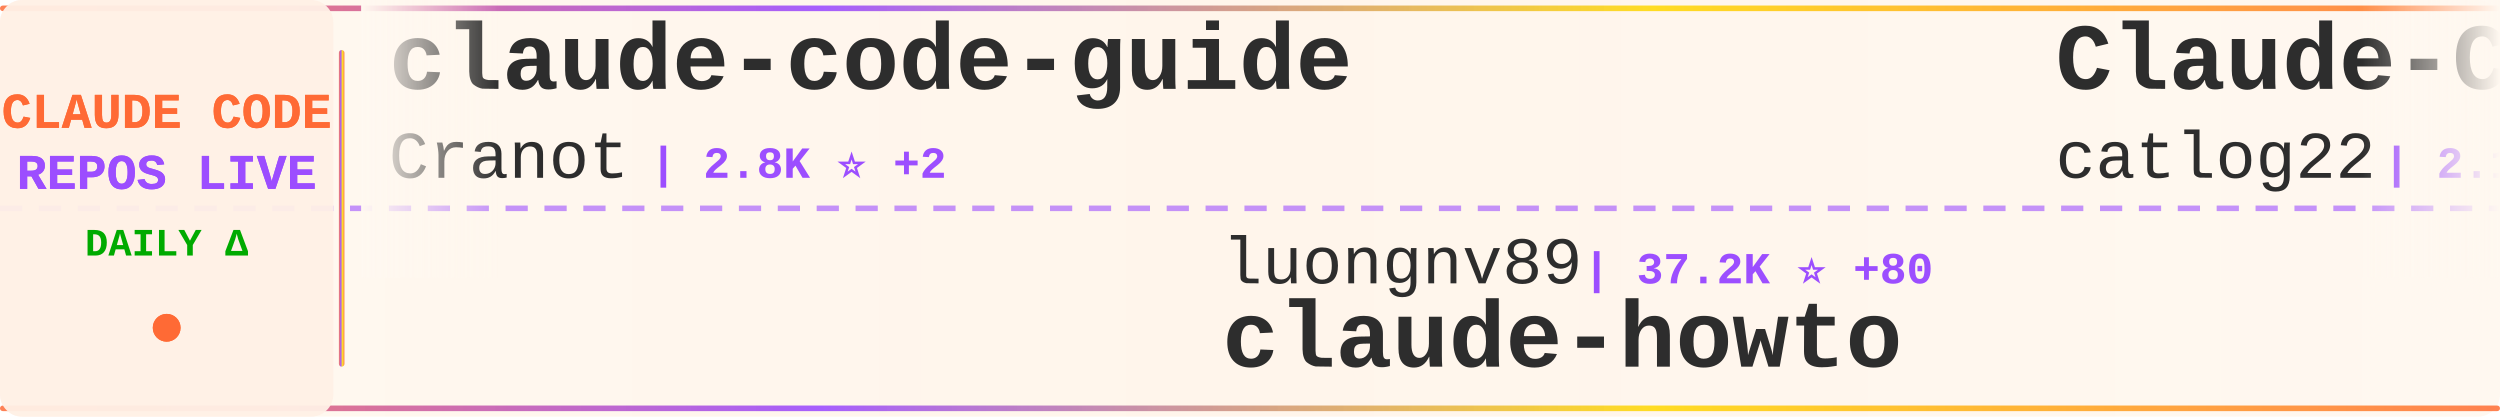
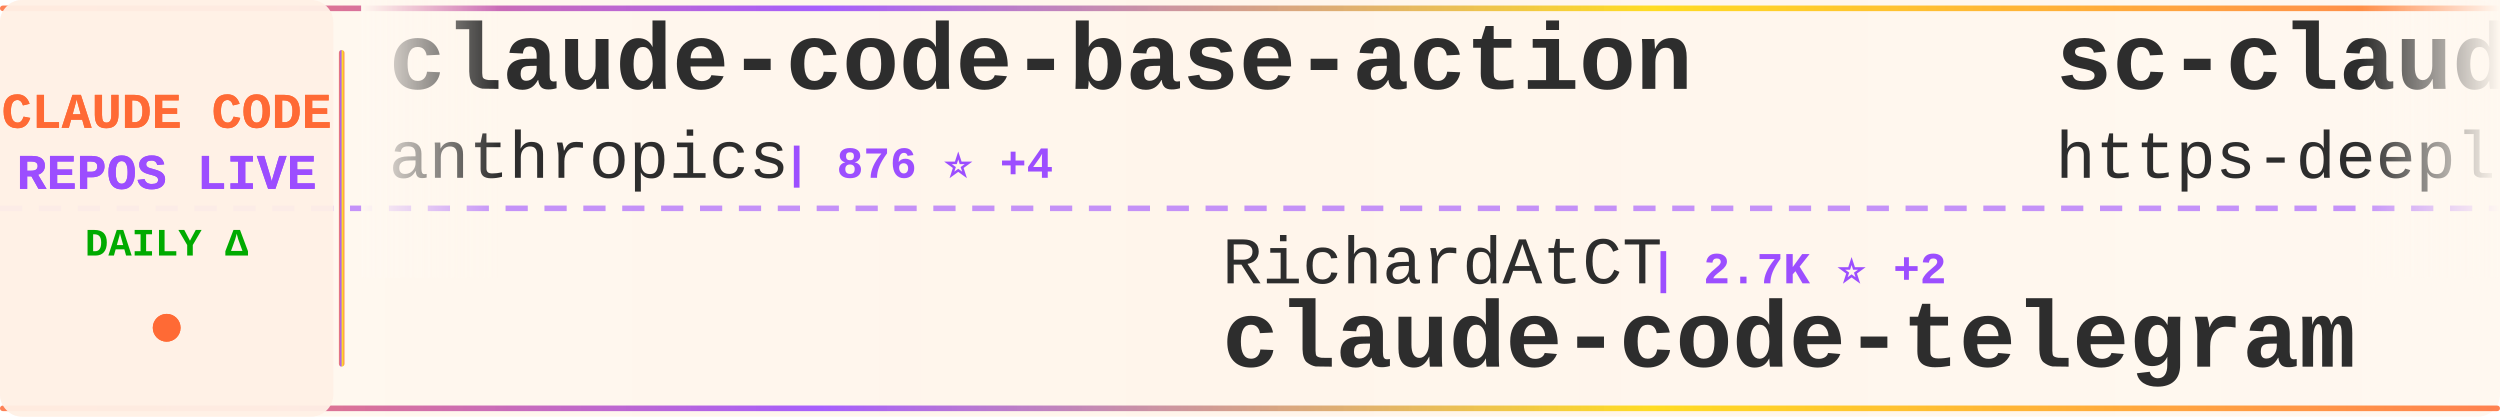
<svg xmlns="http://www.w3.org/2000/svg" width="900" height="150">
  <defs>
    <linearGradient id="tickerBg" x1="0%" y1="0%" x2="100%" y2="0%">
      <stop offset="0%" style="stop-color:#fff8f0;stop-opacity:0.98" />
      <stop offset="50%" style="stop-color:#fff5eb;stop-opacity:1" />
      <stop offset="100%" style="stop-color:#fff8f0;stop-opacity:0.98" />
    </linearGradient>
    <linearGradient id="borderGrad" x1="0%" y1="0%" x2="100%" y2="0%">
      <stop offset="0%" style="stop-color:#FF6B35;stop-opacity:0.85">
        <animate attributeName="stop-opacity" values="0.85;1;0.85" dur="2s" repeatCount="indefinite" />
      </stop>
      <stop offset="33%" style="stop-color:#9C4EFF;stop-opacity:0.9">
        <animate attributeName="stop-opacity" values="0.9;1;0.9" dur="2.2s" repeatCount="indefinite" />
      </stop>
      <stop offset="66%" style="stop-color:#FFD700;stop-opacity:0.85">
        <animate attributeName="stop-opacity" values="0.85;1;0.85" dur="1.8s" repeatCount="indefinite" />
      </stop>
      <stop offset="100%" style="stop-color:#FF6B35;stop-opacity:0.85">
        <animate attributeName="stop-opacity" values="0.85;1;0.85" dur="2s" repeatCount="indefinite" />
      </stop>
    </linearGradient>
    <filter id="textGlow">
      <feGaussianBlur stdDeviation="0.15" result="coloredBlur" />
      <feMerge>
        <feMergeNode in="coloredBlur" />
        <feMergeNode in="SourceGraphic" />
      </feMerge>
    </filter>
    <filter id="metricGlow">
      <feGaussianBlur stdDeviation="0.2" result="coloredBlur" />
      <feMerge>
        <feMergeNode in="coloredBlur" />
        <feMergeNode in="SourceGraphic" />
      </feMerge>
    </filter>
    <linearGradient id="leftFade" x1="0%" y1="0%" x2="100%" y2="0%">
      <stop offset="0%" style="stop-color:#fff8f0;stop-opacity:1" />
      <stop offset="100%" style="stop-color:#fff8f0;stop-opacity:0" />
    </linearGradient>
    <linearGradient id="rightFade" x1="0%" y1="0%" x2="100%" y2="0%">
      <stop offset="0%" style="stop-color:#fff8f0;stop-opacity:0" />
      <stop offset="100%" style="stop-color:#fff8f0;stop-opacity:1" />
    </linearGradient>
  </defs>
  <rect width="900" height="150" fill="url(#tickerBg)" rx="8" />
  <rect x="0" y="2" width="900" height="2" fill="url(#borderGrad)" rx="1" />
  <rect x="0" y="146" width="900" height="2" fill="url(#borderGrad)" rx="1" />
  <line x1="0" y1="75" x2="900" y2="75" stroke="#9C4EFF" stroke-width="2" stroke-dasharray="8 6" opacity="0.6" />
  <rect x="0" y="0" width="120" height="150" fill="#fff0e6" opacity="0.95" rx="8" />
  <text x="60" y="46" font-family="'Courier New', monospace" font-size="18" font-weight="bold" fill="#FF6B35" text-anchor="middle" filter="url(#textGlow)">
    CLAUDE CODE
  </text>
  <text x="60" y="68" font-family="'Courier New', monospace" font-size="18" font-weight="bold" fill="#9C4EFF" text-anchor="middle" filter="url(#textGlow)">
    REPOS LIVE
  </text>
  <text x="60" y="92" font-family="'Courier New', monospace" font-size="14" font-weight="bold" fill="#00aa00" text-anchor="middle">
    DAILY Δ
  </text>
  <circle cx="60" cy="118" r="5" fill="#FF6B35" filter="url(#metricGlow)">
    <animate attributeName="r" values="4;6;4" dur="1.5s" repeatCount="indefinite" />
    <animate attributeName="opacity" values="0.6;1;0.6" dur="1.5s" repeatCount="indefinite" />
  </circle>
  <rect x="122" y="18" width="2" height="114" fill="url(#borderGrad)" rx="1" />
  <clipPath id="tickerClip">
    <rect x="130" y="0" width="770" height="150" />
  </clipPath>
  <g clip-path="url(#tickerClip)">
    <g id="tickerItems">
      <animateTransform attributeName="transform" attributeType="XML" type="translate" from="0 0" to="-3000 0" dur="54s" repeatCount="indefinite" />
      <g transform="translate(0, 0)">
+         <text x="140" y="32" font-family="'Courier New', monospace" font-size="34" font-weight="bold" fill="#2d2d2d">claude-code-base-action</text>
+         <text x="140" y="64" font-family="'Courier New', monospace" font-size="24" font-weight="normal" fill="#2d2d2d" opacity="1.0">anthropics</text>
+         <text x="282" y="64" font-family="'Courier New', monospace" font-size="16" font-weight="bold" fill="#9C4EFF"> | 876 ⭐ +4</text>
+       </g>
+       <g transform="translate(300, 0)">
+         <text x="140" y="102" font-family="'Courier New', monospace" font-size="24" font-weight="normal" fill="#2d2d2d" opacity="1.0">RichardAtCT</text>
+         <text x="294" y="102" font-family="'Courier New', monospace" font-size="16" font-weight="bold" fill="#9C4EFF"> | 2.7K ⭐ +2</text>
+         <text x="140" y="132" font-family="'Courier New', monospace" font-size="34" font-weight="bold" fill="#2d2d2d">claude-code-telegram</text>
+       </g>
+       <g transform="translate(600, 0)">
+         <text x="140" y="32" font-family="'Courier New', monospace" font-size="34" font-weight="bold" fill="#2d2d2d">sc-claude-code-files</text>
+         <text x="140" y="64" font-family="'Courier New', monospace" font-size="24" font-weight="normal" fill="#2d2d2d" opacity="1.0">https-deeplearning-ai</text>
+         <text x="414" y="64" font-family="'Courier New', monospace" font-size="16" font-weight="bold" fill="#9C4EFF"> | 528 ⭐</text>
+       </g>
+       <g transform="translate(900, 0)">
+         <text x="140" y="102" font-family="'Courier New', monospace" font-size="24" font-weight="normal" fill="#2d2d2d" opacity="1.0">Pimzino</text>
+         <text x="246" y="102" font-family="'Courier New', monospace" font-size="16" font-weight="bold" fill="#9C4EFF"> | 3.8K ⭐ +1</text>
+         <text x="140" y="132" font-family="'Courier New', monospace" font-size="34" font-weight="bold" fill="#2d2d2d">claude-code-spec-workflo...</text>
+       </g>
+       <g transform="translate(1200, 0)">
+         <text x="140" y="32" font-family="'Courier New', monospace" font-size="34" font-weight="bold" fill="#2d2d2d">claude-code-source-code</text>
+         <text x="140" y="64" font-family="'Courier New', monospace" font-size="24" font-weight="normal" fill="#2d2d2d" opacity="1.0">777genius</text>
+         <text x="270" y="64" font-family="'Courier New', monospace" font-size="16" font-weight="bold" fill="#9C4EFF"> | 916 ⭐ +1</text>
+       </g>
+       <g transform="translate(1500, 0)">
+         <text x="140" y="102" font-family="'Courier New', monospace" font-size="24" font-weight="normal" fill="#2d2d2d" opacity="1.0">feiskyer</text>
+         <text x="258" y="102" font-family="'Courier New', monospace" font-size="16" font-weight="bold" fill="#9C4EFF"> | 1.6K ⭐ +1</text>
+         <text x="140" y="132" font-family="'Courier New', monospace" font-size="34" font-weight="bold" fill="#2d2d2d">claude-code-settings</text>
+       </g>
+       <g transform="translate(1800, 0)">
        <text x="140" y="32" font-family="'Courier New', monospace" font-size="34" font-weight="bold" fill="#2d2d2d">claude-code-guide</text>
        <text x="140" y="64" font-family="'Courier New', monospace" font-size="24" font-weight="normal" fill="#2d2d2d" opacity="1.0">Cranot</text>
        <text x="234" y="64" font-family="'Courier New', monospace" font-size="16" font-weight="bold" fill="#9C4EFF"> | 2.8K ⭐ +2</text>
      </g>
-       <g transform="translate(300, 0)">
-         <text x="140" y="102" font-family="'Courier New', monospace" font-size="24" font-weight="normal" fill="#2d2d2d" opacity="1.0">luongnv89</text>
-         <text x="270" y="102" font-family="'Courier New', monospace" font-size="16" font-weight="bold" fill="#9C4EFF"> | 37.2K ⭐ +80</text>
-         <text x="140" y="132" font-family="'Courier New', monospace" font-size="34" font-weight="bold" fill="#2d2d2d">claude-howto</text>
-       </g>
-       <g transform="translate(600, 0)">
-         <text x="140" y="32" font-family="'Courier New', monospace" font-size="34" font-weight="bold" fill="#2d2d2d">Claude-Code-Workflow</text>
-         <text x="140" y="64" font-family="'Courier New', monospace" font-size="24" font-weight="normal" fill="#2d2d2d" opacity="1.0">catlog22</text>
-         <text x="258" y="64" font-family="'Courier New', monospace" font-size="16" font-weight="bold" fill="#9C4EFF"> | 2.1K ⭐ +2</text>
-       </g>
-       <g transform="translate(900, 0)">
-         <text x="140" y="102" font-family="'Courier New', monospace" font-size="24" font-weight="normal" fill="#2d2d2d" opacity="1.0">ykdojo</text>
-         <text x="234" y="102" font-family="'Courier New', monospace" font-size="16" font-weight="bold" fill="#9C4EFF"> | 8.7K ⭐ +10</text>
-         <text x="140" y="132" font-family="'Courier New', monospace" font-size="34" font-weight="bold" fill="#2d2d2d">claude-code-tips</text>
-       </g>
-       <g transform="translate(1200, 0)">
-         <text x="140" y="32" font-family="'Courier New', monospace" font-size="34" font-weight="bold" fill="#2d2d2d">claude-code-analysis</text>
-         <text x="140" y="64" font-family="'Courier New', monospace" font-size="24" font-weight="normal" fill="#2d2d2d" opacity="1.0">liuup</text>
-         <text x="222" y="64" font-family="'Courier New', monospace" font-size="16" font-weight="bold" fill="#9C4EFF"> | 3.1K ⭐ +19</text>
-       </g>
-       <g transform="translate(1500, 0)">
-         <text x="140" y="102" font-family="'Courier New', monospace" font-size="24" font-weight="normal" fill="#2d2d2d" opacity="1.0">frankbria</text>
-         <text x="270" y="102" font-family="'Courier New', monospace" font-size="16" font-weight="bold" fill="#9C4EFF"> | 9.3K ⭐ +19</text>
-         <text x="140" y="132" font-family="'Courier New', monospace" font-size="34" font-weight="bold" fill="#2d2d2d">ralph-claude-code</text>
-       </g>
-       <g transform="translate(1800, 0)">
-         <text x="140" y="32" font-family="'Courier New', monospace" font-size="34" font-weight="bold" fill="#2d2d2d">skills</text>
-         <text x="140" y="64" font-family="'Courier New', monospace" font-size="24" font-weight="normal" fill="#2d2d2d" opacity="1.0">anthropics</text>
-         <text x="282" y="64" font-family="'Courier New', monospace" font-size="16" font-weight="bold" fill="#9C4EFF"> | 150.7K ⭐ +396</text>
-       </g>
      <g transform="translate(2100, 0)">
-         <text x="140" y="102" font-family="'Courier New', monospace" font-size="24" font-weight="normal" fill="#2d2d2d" opacity="1.0">router-for-me</text>
-         <text x="318" y="102" font-family="'Courier New', monospace" font-size="16" font-weight="bold" fill="#9C4EFF"> | 37.5K ⭐ +87</text>
-         <text x="140" y="132" font-family="'Courier New', monospace" font-size="34" font-weight="bold" fill="#2d2d2d">CLIProxyAPI</text>
+         <text x="140" y="102" font-family="'Courier New', monospace" font-size="24" font-weight="normal" fill="#2d2d2d" opacity="1.0">ChinaSiro</text>
+         <text x="270" y="102" font-family="'Courier New', monospace" font-size="16" font-weight="bold" fill="#9C4EFF"> | 9.4K ⭐ +7</text>
+         <text x="140" y="132" font-family="'Courier New', monospace" font-size="34" font-weight="bold" fill="#2d2d2d">claude-code-sourcemap</text>
      </g>
      <g transform="translate(2400, 0)">
-         <text x="140" y="32" font-family="'Courier New', monospace" font-size="34" font-weight="bold" fill="#2d2d2d">claude-code-workflows</text>
-         <text x="140" y="64" font-family="'Courier New', monospace" font-size="24" font-weight="normal" fill="#2d2d2d" opacity="1.0">OneRedOak</text>
-         <text x="270" y="64" font-family="'Courier New', monospace" font-size="16" font-weight="bold" fill="#9C4EFF"> | 3.8K ⭐ +2</text>
+         <text x="140" y="32" font-family="'Courier New', monospace" font-size="34" font-weight="bold" fill="#2d2d2d">claude-code-hooks-master...</text>
+         <text x="140" y="64" font-family="'Courier New', monospace" font-size="24" font-weight="normal" fill="#2d2d2d" opacity="1.0">disler</text>
+         <text x="234" y="64" font-family="'Courier New', monospace" font-size="16" font-weight="bold" fill="#9C4EFF"> | 3.8K ⭐ +5</text>
      </g>
      <g transform="translate(2700, 0)">
-         <text x="140" y="102" font-family="'Courier New', monospace" font-size="24" font-weight="normal" fill="#2d2d2d" opacity="1.0">lorryjovens-hub</text>
-         <text x="342" y="102" font-family="'Courier New', monospace" font-size="16" font-weight="bold" fill="#9C4EFF"> | 1.6K ⭐ +2</text>
-         <text x="140" y="132" font-family="'Courier New', monospace" font-size="34" font-weight="bold" fill="#2d2d2d">claude-code-rust</text>
+         <text x="140" y="102" font-family="'Courier New', monospace" font-size="24" font-weight="normal" fill="#2d2d2d" opacity="1.0">ChrisWiles</text>
+         <text x="282" y="102" font-family="'Courier New', monospace" font-size="16" font-weight="bold" fill="#9C4EFF"> | 6.0K ⭐ +1</text>
+         <text x="140" y="132" font-family="'Courier New', monospace" font-size="34" font-weight="bold" fill="#2d2d2d">claude-code-showcase</text>
      </g>
      <g transform="translate(3000, 0)">
-         <text x="140" y="32" font-family="'Courier New', monospace" font-size="34" font-weight="bold" fill="#2d2d2d">claude-code-guide</text>
-         <text x="140" y="64" font-family="'Courier New', monospace" font-size="24" font-weight="normal" fill="#2d2d2d" opacity="1.0">Cranot</text>
-         <text x="234" y="64" font-family="'Courier New', monospace" font-size="16" font-weight="bold" fill="#9C4EFF"> | 2.8K ⭐ +2</text>
+         <text x="140" y="32" font-family="'Courier New', monospace" font-size="34" font-weight="bold" fill="#2d2d2d">claude-code-base-action</text>
+         <text x="140" y="64" font-family="'Courier New', monospace" font-size="24" font-weight="normal" fill="#2d2d2d" opacity="1.0">anthropics</text>
+         <text x="282" y="64" font-family="'Courier New', monospace" font-size="16" font-weight="bold" fill="#9C4EFF"> | 876 ⭐ +4</text>
      </g>
      <g transform="translate(3300, 0)">
-         <text x="140" y="102" font-family="'Courier New', monospace" font-size="24" font-weight="normal" fill="#2d2d2d" opacity="1.0">luongnv89</text>
-         <text x="270" y="102" font-family="'Courier New', monospace" font-size="16" font-weight="bold" fill="#9C4EFF"> | 37.2K ⭐ +80</text>
-         <text x="140" y="132" font-family="'Courier New', monospace" font-size="34" font-weight="bold" fill="#2d2d2d">claude-howto</text>
+         <text x="140" y="102" font-family="'Courier New', monospace" font-size="24" font-weight="normal" fill="#2d2d2d" opacity="1.0">RichardAtCT</text>
+         <text x="294" y="102" font-family="'Courier New', monospace" font-size="16" font-weight="bold" fill="#9C4EFF"> | 2.7K ⭐ +2</text>
+         <text x="140" y="132" font-family="'Courier New', monospace" font-size="34" font-weight="bold" fill="#2d2d2d">claude-code-telegram</text>
      </g>
      <g transform="translate(3600, 0)">
-         <text x="140" y="32" font-family="'Courier New', monospace" font-size="34" font-weight="bold" fill="#2d2d2d">Claude-Code-Workflow</text>
-         <text x="140" y="64" font-family="'Courier New', monospace" font-size="24" font-weight="normal" fill="#2d2d2d" opacity="1.0">catlog22</text>
-         <text x="258" y="64" font-family="'Courier New', monospace" font-size="16" font-weight="bold" fill="#9C4EFF"> | 2.1K ⭐ +2</text>
+         <text x="140" y="32" font-family="'Courier New', monospace" font-size="34" font-weight="bold" fill="#2d2d2d">sc-claude-code-files</text>
+         <text x="140" y="64" font-family="'Courier New', monospace" font-size="24" font-weight="normal" fill="#2d2d2d" opacity="1.0">https-deeplearning-ai</text>
+         <text x="414" y="64" font-family="'Courier New', monospace" font-size="16" font-weight="bold" fill="#9C4EFF"> | 528 ⭐</text>
      </g>
      <g transform="translate(3900, 0)">
-         <text x="140" y="102" font-family="'Courier New', monospace" font-size="24" font-weight="normal" fill="#2d2d2d" opacity="1.0">ykdojo</text>
-         <text x="234" y="102" font-family="'Courier New', monospace" font-size="16" font-weight="bold" fill="#9C4EFF"> | 8.7K ⭐ +10</text>
-         <text x="140" y="132" font-family="'Courier New', monospace" font-size="34" font-weight="bold" fill="#2d2d2d">claude-code-tips</text>
+         <text x="140" y="102" font-family="'Courier New', monospace" font-size="24" font-weight="normal" fill="#2d2d2d" opacity="1.0">Pimzino</text>
+         <text x="246" y="102" font-family="'Courier New', monospace" font-size="16" font-weight="bold" fill="#9C4EFF"> | 3.8K ⭐ +1</text>
+         <text x="140" y="132" font-family="'Courier New', monospace" font-size="34" font-weight="bold" fill="#2d2d2d">claude-code-spec-workflo...</text>
      </g>
    </g>
  </g>
  <rect x="130" y="0" width="50" height="100" fill="url(#leftFade)" />
  <rect x="850" y="0" width="50" height="100" fill="url(#rightFade)" />
</svg>
